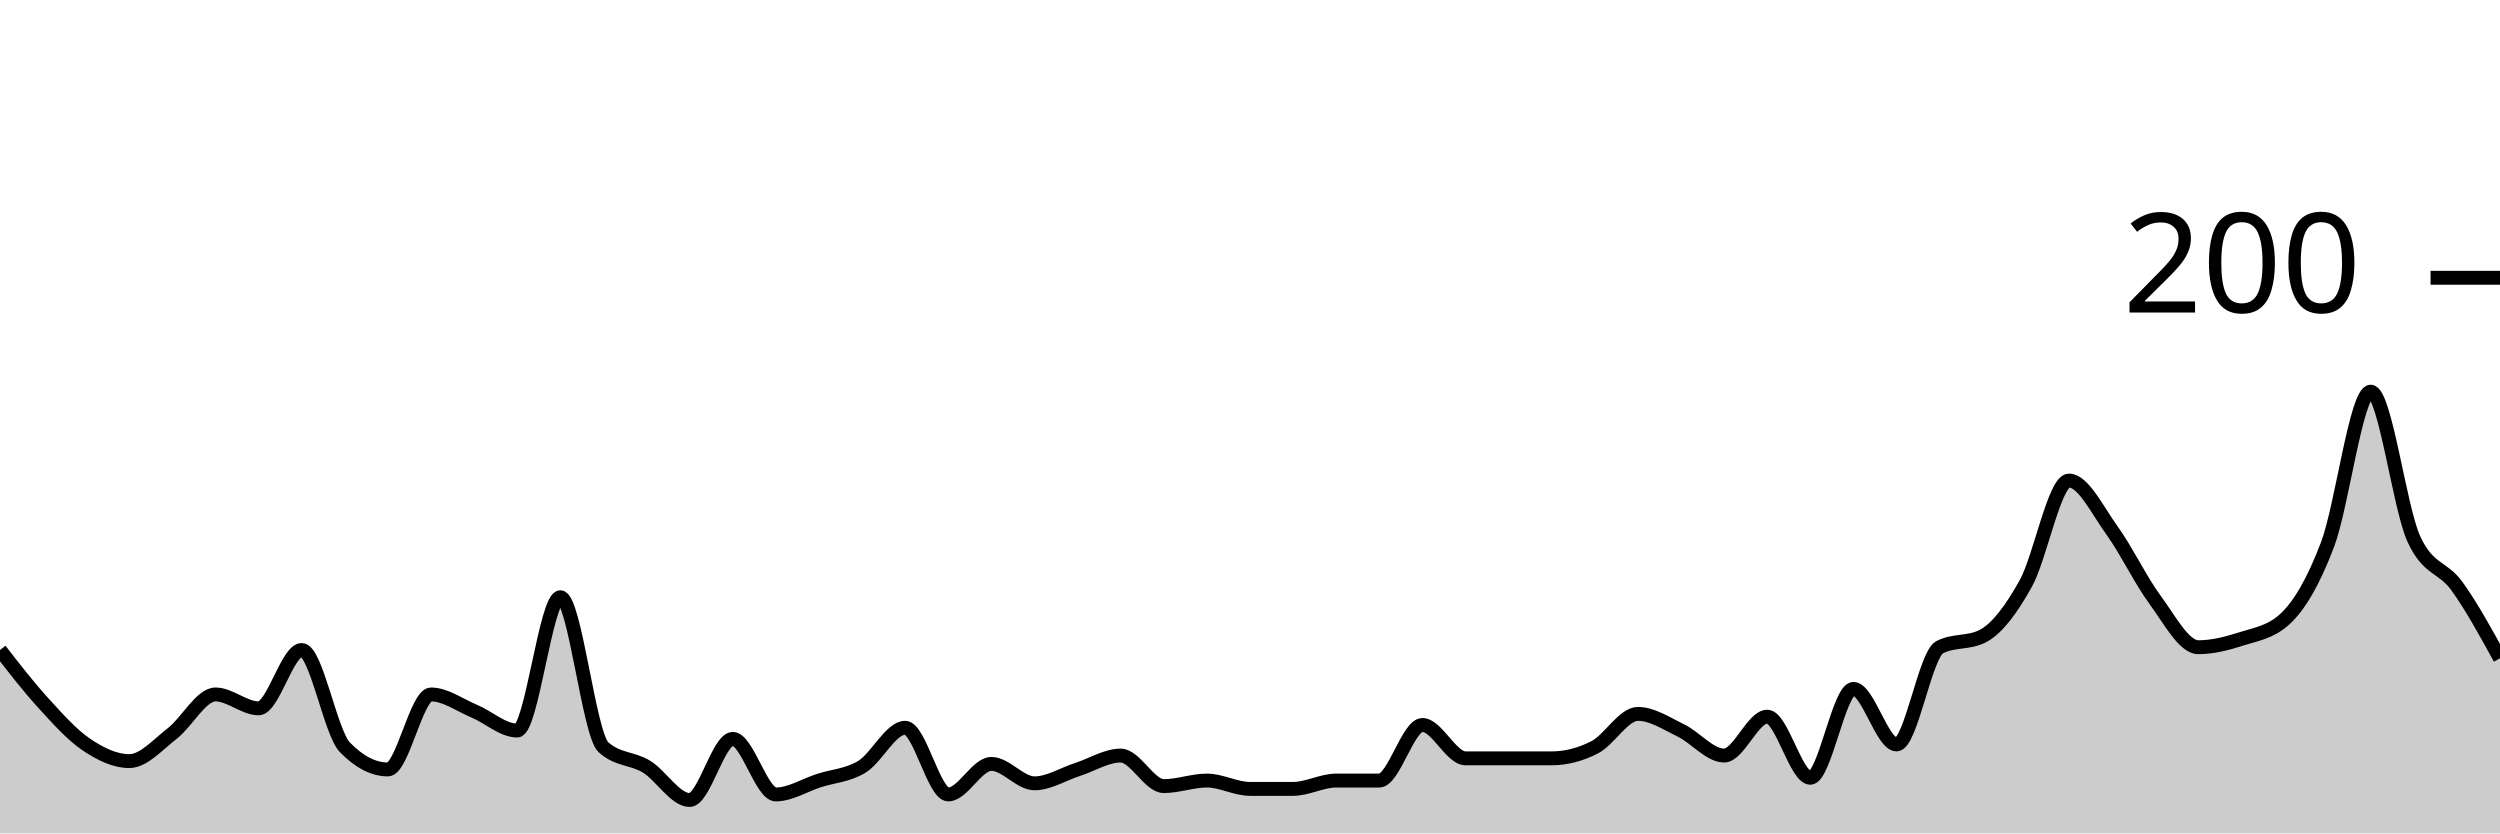
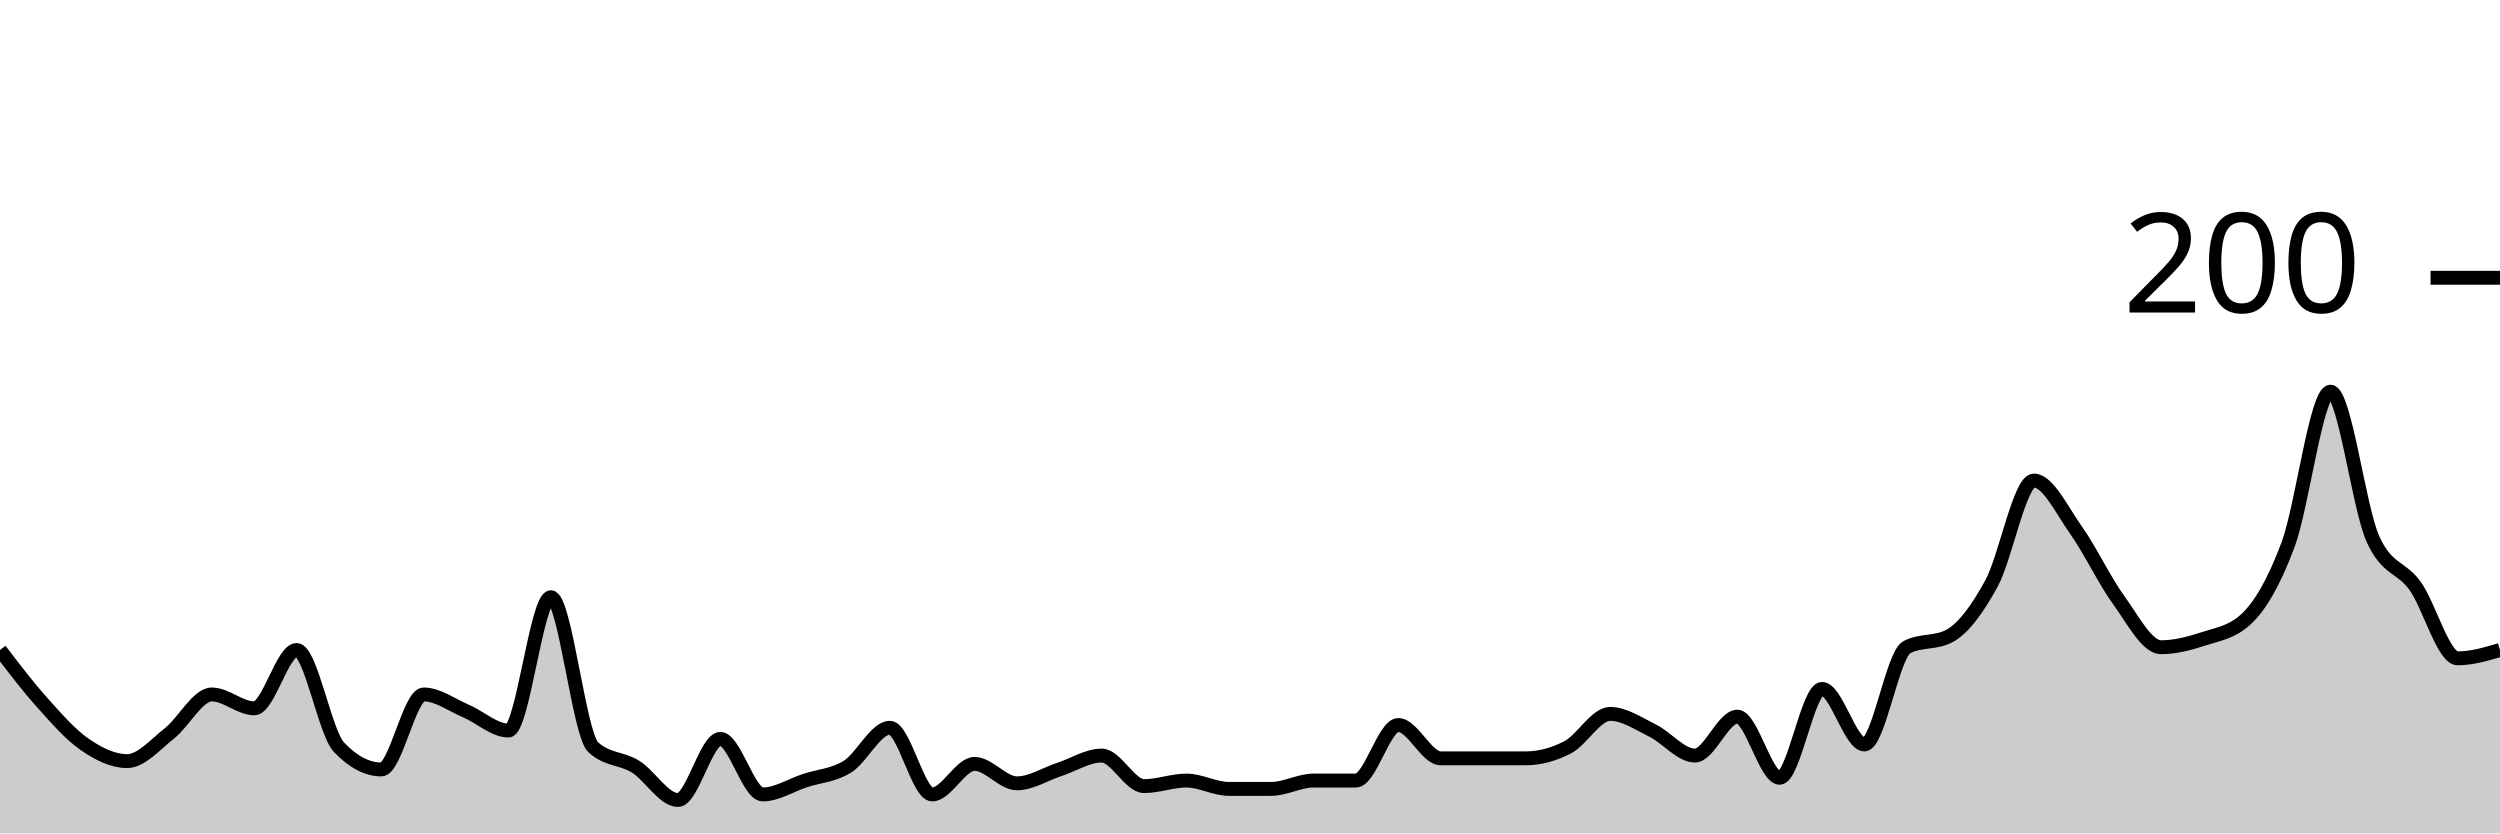
<svg xmlns="http://www.w3.org/2000/svg" viewBox="0 0 180 60">
  <g transform="translate(0,20)">
-     <path class="area" fill="rgba(0, 0, 0, 0.2)" d="M0,26.8C1.034,28.133,2.069,29.467,3.103,30.6C4.138,31.733,5.172,32.9,6.207,33.6C7.241,34.3,8.276,34.8,9.31,34.8C10.345,34.8,11.379,33.6,12.414,32.8C13.448,32,14.483,30,15.517,30C16.552,30,17.586,31,18.621,31C19.655,31,20.69,26.8,21.724,26.8C22.759,26.8,23.793,32.733,24.828,33.8C25.862,34.867,26.897,35.4,27.931,35.4C28.966,35.4,30,30,31.034,30C32.069,30,33.103,30.767,34.138,31.2C35.172,31.633,36.207,32.6,37.241,32.6C38.276,32.6,39.31,23,40.345,23C41.379,23,42.414,32.867,43.448,33.8C44.483,34.733,45.517,34.567,46.552,35.2C47.586,35.833,48.621,37.6,49.655,37.6C50.69,37.6,51.724,33.2,52.759,33.2C53.793,33.2,54.828,37.2,55.862,37.2C56.897,37.2,57.931,36.533,58.966,36.2C60,35.867,61.034,35.833,62.069,35.2C63.103,34.567,64.138,32.4,65.172,32.4C66.207,32.4,67.241,37.2,68.276,37.2C69.31,37.2,70.345,35,71.379,35C72.414,35,73.448,36.4,74.483,36.4C75.517,36.4,76.552,35.733,77.586,35.4C78.621,35.067,79.655,34.4,80.69,34.4C81.724,34.4,82.759,36.6,83.793,36.6C84.828,36.6,85.862,36.2,86.897,36.2C87.931,36.2,88.966,36.8,90,36.8C91.034,36.8,92.069,36.8,93.103,36.8C94.138,36.8,95.172,36.2,96.207,36.2C97.241,36.2,98.276,36.2,99.31,36.2C100.345,36.2,101.379,32.2,102.414,32.2C103.448,32.2,104.483,34.6,105.517,34.6C106.552,34.6,107.586,34.6,108.621,34.6C109.655,34.6,110.69,34.6,111.724,34.6C112.759,34.6,113.793,34.333,114.828,33.8C115.862,33.267,116.897,31.4,117.931,31.4C118.966,31.4,120,32.1,121.034,32.6C122.069,33.1,123.103,34.4,124.138,34.4C125.172,34.4,126.207,31.6,127.241,31.6C128.276,31.6,129.31,36,130.345,36C131.379,36,132.414,29.6,133.448,29.6C134.483,29.6,135.517,33.6,136.552,33.6C137.586,33.6,138.621,27.133,139.655,26.6C140.69,26.067,141.724,26.333,142.759,25.8C143.793,25.267,144.828,23.867,145.862,22C146.897,20.133,147.931,14.6,148.966,14.6C150,14.6,151.034,16.767,152.069,18.2C153.103,19.633,154.138,21.8,155.172,23.2C156.207,24.6,157.241,26.6,158.276,26.6C159.31,26.6,160.345,26.333,161.379,26C162.414,25.667,163.448,25.533,164.483,24.6C165.517,23.667,166.552,21.933,167.586,19.2C168.621,16.467,169.655,8.2,170.69,8.2C171.724,8.2,172.759,16.533,173.793,18.8C174.828,21.067,175.862,20.767,176.897,22.2C177.931,23.633,178.966,25.517,180,27.4L180,40C178.966,40,177.931,40,176.897,40C175.862,40,174.828,40,173.793,40C172.759,40,171.724,40,170.69,40C169.655,40,168.621,40,167.586,40C166.552,40,165.517,40,164.483,40C163.448,40,162.414,40,161.379,40C160.345,40,159.31,40,158.276,40C157.241,40,156.207,40,155.172,40C154.138,40,153.103,40,152.069,40C151.034,40,150,40,148.966,40C147.931,40,146.897,40,145.862,40C144.828,40,143.793,40,142.759,40C141.724,40,140.69,40,139.655,40C138.621,40,137.586,40,136.552,40C135.517,40,134.483,40,133.448,40C132.414,40,131.379,40,130.345,40C129.31,40,128.276,40,127.241,40C126.207,40,125.172,40,124.138,40C123.103,40,122.069,40,121.034,40C120,40,118.966,40,117.931,40C116.897,40,115.862,40,114.828,40C113.793,40,112.759,40,111.724,40C110.69,40,109.655,40,108.621,40C107.586,40,106.552,40,105.517,40C104.483,40,103.448,40,102.414,40C101.379,40,100.345,40,99.31,40C98.276,40,97.241,40,96.207,40C95.172,40,94.138,40,93.103,40C92.069,40,91.034,40,90,40C88.966,40,87.931,40,86.897,40C85.862,40,84.828,40,83.793,40C82.759,40,81.724,40,80.69,40C79.655,40,78.621,40,77.586,40C76.552,40,75.517,40,74.483,40C73.448,40,72.414,40,71.379,40C70.345,40,69.31,40,68.276,40C67.241,40,66.207,40,65.172,40C64.138,40,63.103,40,62.069,40C61.034,40,60,40,58.966,40C57.931,40,56.897,40,55.862,40C54.828,40,53.793,40,52.759,40C51.724,40,50.69,40,49.655,40C48.621,40,47.586,40,46.552,40C45.517,40,44.483,40,43.448,40C42.414,40,41.379,40,40.345,40C39.31,40,38.276,40,37.241,40C36.207,40,35.172,40,34.138,40C33.103,40,32.069,40,31.034,40C30,40,28.966,40,27.931,40C26.897,40,25.862,40,24.828,40C23.793,40,22.759,40,21.724,40C20.69,40,19.655,40,18.621,40C17.586,40,16.552,40,15.517,40C14.483,40,13.448,40,12.414,40C11.379,40,10.345,40,9.31,40C8.276,40,7.241,40,6.207,40C5.172,40,4.138,40,3.103,40C2.069,40,1.034,40,0,40Z" />
-     <path class="line" stroke="black" fill="none" d="M0,26.8C1.034,28.133,2.069,29.467,3.103,30.6C4.138,31.733,5.172,32.9,6.207,33.6C7.241,34.3,8.276,34.8,9.31,34.8C10.345,34.8,11.379,33.6,12.414,32.8C13.448,32,14.483,30,15.517,30C16.552,30,17.586,31,18.621,31C19.655,31,20.69,26.8,21.724,26.8C22.759,26.8,23.793,32.733,24.828,33.8C25.862,34.867,26.897,35.4,27.931,35.4C28.966,35.4,30,30,31.034,30C32.069,30,33.103,30.767,34.138,31.2C35.172,31.633,36.207,32.6,37.241,32.6C38.276,32.6,39.31,23,40.345,23C41.379,23,42.414,32.867,43.448,33.8C44.483,34.733,45.517,34.567,46.552,35.2C47.586,35.833,48.621,37.6,49.655,37.6C50.69,37.6,51.724,33.2,52.759,33.2C53.793,33.2,54.828,37.2,55.862,37.2C56.897,37.2,57.931,36.533,58.966,36.2C60,35.867,61.034,35.833,62.069,35.2C63.103,34.567,64.138,32.4,65.172,32.4C66.207,32.4,67.241,37.2,68.276,37.2C69.31,37.2,70.345,35,71.379,35C72.414,35,73.448,36.4,74.483,36.4C75.517,36.4,76.552,35.733,77.586,35.4C78.621,35.067,79.655,34.4,80.69,34.4C81.724,34.4,82.759,36.6,83.793,36.6C84.828,36.6,85.862,36.2,86.897,36.2C87.931,36.2,88.966,36.8,90,36.8C91.034,36.8,92.069,36.8,93.103,36.8C94.138,36.8,95.172,36.2,96.207,36.2C97.241,36.2,98.276,36.2,99.31,36.2C100.345,36.2,101.379,32.2,102.414,32.2C103.448,32.2,104.483,34.6,105.517,34.6C106.552,34.6,107.586,34.6,108.621,34.6C109.655,34.6,110.69,34.6,111.724,34.6C112.759,34.6,113.793,34.333,114.828,33.8C115.862,33.267,116.897,31.4,117.931,31.4C118.966,31.4,120,32.1,121.034,32.6C122.069,33.1,123.103,34.4,124.138,34.4C125.172,34.4,126.207,31.6,127.241,31.6C128.276,31.6,129.31,36,130.345,36C131.379,36,132.414,29.6,133.448,29.6C134.483,29.6,135.517,33.6,136.552,33.6C137.586,33.6,138.621,27.133,139.655,26.6C140.69,26.067,141.724,26.333,142.759,25.8C143.793,25.267,144.828,23.867,145.862,22C146.897,20.133,147.931,14.6,148.966,14.6C150,14.6,151.034,16.767,152.069,18.2C153.103,19.633,154.138,21.8,155.172,23.2C156.207,24.6,157.241,26.6,158.276,26.6C159.31,26.6,160.345,26.333,161.379,26C162.414,25.667,163.448,25.533,164.483,24.6C165.517,23.667,166.552,21.933,167.586,19.2C168.621,16.467,169.655,8.2,170.69,8.2C171.724,8.2,172.759,16.533,173.793,18.8C174.828,21.067,175.862,20.767,176.897,22.2C177.931,23.633,178.966,25.517,180,27.4" />
+     <path class="area" fill="rgba(0, 0, 0, 0.2)" d="M0,26.8C1.017,28.133,2.034,29.467,3.051,30.6C4.068,31.733,5.085,32.9,6.102,33.6C7.119,34.3,8.136,34.8,9.153,34.8C10.169,34.8,11.186,33.6,12.203,32.8C13.22,32,14.237,30,15.254,30C16.271,30,17.288,31,18.305,31C19.322,31,20.339,26.8,21.356,26.8C22.373,26.8,23.39,32.733,24.407,33.8C25.424,34.867,26.441,35.4,27.458,35.4C28.475,35.4,29.492,30,30.508,30C31.525,30,32.542,30.767,33.559,31.2C34.576,31.633,35.593,32.6,36.61,32.6C37.627,32.6,38.644,23,39.661,23C40.678,23,41.695,32.867,42.712,33.8C43.729,34.733,44.746,34.567,45.763,35.2C46.78,35.833,47.797,37.6,48.814,37.6C49.831,37.6,50.847,33.2,51.864,33.2C52.881,33.2,53.898,37.2,54.915,37.2C55.932,37.2,56.949,36.533,57.966,36.2C58.983,35.867,60,35.833,61.017,35.2C62.034,34.567,63.051,32.4,64.068,32.4C65.085,32.4,66.102,37.2,67.119,37.2C68.136,37.2,69.153,35,70.169,35C71.186,35,72.203,36.4,73.22,36.4C74.237,36.4,75.254,35.733,76.271,35.4C77.288,35.067,78.305,34.4,79.322,34.4C80.339,34.4,81.356,36.6,82.373,36.6C83.39,36.6,84.407,36.2,85.424,36.2C86.441,36.2,87.458,36.8,88.475,36.8C89.492,36.8,90.508,36.8,91.525,36.8C92.542,36.8,93.559,36.2,94.576,36.2C95.593,36.2,96.61,36.2,97.627,36.2C98.644,36.2,99.661,32.2,100.678,32.2C101.695,32.2,102.712,34.6,103.729,34.6C104.746,34.6,105.763,34.6,106.78,34.6C107.797,34.6,108.814,34.6,109.831,34.6C110.847,34.6,111.864,34.333,112.881,33.8C113.898,33.267,114.915,31.4,115.932,31.4C116.949,31.4,117.966,32.1,118.983,32.6C120,33.1,121.017,34.4,122.034,34.4C123.051,34.4,124.068,31.6,125.085,31.6C126.102,31.6,127.119,36,128.136,36C129.153,36,130.169,29.6,131.186,29.6C132.203,29.6,133.22,33.6,134.237,33.6C135.254,33.6,136.271,27.133,137.288,26.6C138.305,26.067,139.322,26.333,140.339,25.8C141.356,25.267,142.373,23.867,143.39,22C144.407,20.133,145.424,14.6,146.441,14.6C147.458,14.6,148.475,16.767,149.492,18.2C150.508,19.633,151.525,21.8,152.542,23.2C153.559,24.6,154.576,26.6,155.593,26.6C156.61,26.6,157.627,26.333,158.644,26C159.661,25.667,160.678,25.533,161.695,24.6C162.712,23.667,163.729,21.933,164.746,19.2C165.763,16.467,166.78,8.2,167.797,8.2C168.814,8.2,169.831,16.533,170.847,18.8C171.864,21.067,172.881,20.767,173.898,22.2C174.915,23.633,175.932,27.4,176.949,27.4C177.966,27.4,178.983,27.1,180,26.8L180,40C178.983,40,177.966,40,176.949,40C175.932,40,174.915,40,173.898,40C172.881,40,171.864,40,170.847,40C169.831,40,168.814,40,167.797,40C166.78,40,165.763,40,164.746,40C163.729,40,162.712,40,161.695,40C160.678,40,159.661,40,158.644,40C157.627,40,156.61,40,155.593,40C154.576,40,153.559,40,152.542,40C151.525,40,150.508,40,149.492,40C148.475,40,147.458,40,146.441,40C145.424,40,144.407,40,143.39,40C142.373,40,141.356,40,140.339,40C139.322,40,138.305,40,137.288,40C136.271,40,135.254,40,134.237,40C133.22,40,132.203,40,131.186,40C130.169,40,129.153,40,128.136,40C127.119,40,126.102,40,125.085,40C124.068,40,123.051,40,122.034,40C121.017,40,120,40,118.983,40C117.966,40,116.949,40,115.932,40C114.915,40,113.898,40,112.881,40C111.864,40,110.847,40,109.831,40C108.814,40,107.797,40,106.78,40C105.763,40,104.746,40,103.729,40C102.712,40,101.695,40,100.678,40C99.661,40,98.644,40,97.627,40C96.61,40,95.593,40,94.576,40C93.559,40,92.542,40,91.525,40C90.508,40,89.492,40,88.475,40C87.458,40,86.441,40,85.424,40C84.407,40,83.39,40,82.373,40C81.356,40,80.339,40,79.322,40C78.305,40,77.288,40,76.271,40C75.254,40,74.237,40,73.22,40C72.203,40,71.186,40,70.169,40C69.153,40,68.136,40,67.119,40C66.102,40,65.085,40,64.068,40C63.051,40,62.034,40,61.017,40C60,40,58.983,40,57.966,40C56.949,40,55.932,40,54.915,40C53.898,40,52.881,40,51.864,40C50.847,40,49.831,40,48.814,40C47.797,40,46.78,40,45.763,40C44.746,40,43.729,40,42.712,40C41.695,40,40.678,40,39.661,40C38.644,40,37.627,40,36.61,40C35.593,40,34.576,40,33.559,40C32.542,40,31.525,40,30.508,40C29.492,40,28.475,40,27.458,40C26.441,40,25.424,40,24.407,40C23.39,40,22.373,40,21.356,40C20.339,40,19.322,40,18.305,40C17.288,40,16.271,40,15.254,40C14.237,40,13.22,40,12.203,40C11.186,40,10.169,40,9.153,40C8.136,40,7.119,40,6.102,40C5.085,40,4.068,40,3.051,40C2.034,40,1.017,40,0,40Z" />
+     <path class="line" stroke="black" fill="none" d="M0,26.8C1.017,28.133,2.034,29.467,3.051,30.6C4.068,31.733,5.085,32.9,6.102,33.6C7.119,34.3,8.136,34.8,9.153,34.8C10.169,34.8,11.186,33.6,12.203,32.8C13.22,32,14.237,30,15.254,30C16.271,30,17.288,31,18.305,31C19.322,31,20.339,26.8,21.356,26.8C22.373,26.8,23.39,32.733,24.407,33.8C25.424,34.867,26.441,35.4,27.458,35.4C28.475,35.4,29.492,30,30.508,30C31.525,30,32.542,30.767,33.559,31.2C34.576,31.633,35.593,32.6,36.61,32.6C37.627,32.6,38.644,23,39.661,23C40.678,23,41.695,32.867,42.712,33.8C43.729,34.733,44.746,34.567,45.763,35.2C46.78,35.833,47.797,37.6,48.814,37.6C49.831,37.6,50.847,33.2,51.864,33.2C52.881,33.2,53.898,37.2,54.915,37.2C55.932,37.2,56.949,36.533,57.966,36.2C58.983,35.867,60,35.833,61.017,35.2C62.034,34.567,63.051,32.4,64.068,32.4C65.085,32.4,66.102,37.2,67.119,37.2C68.136,37.2,69.153,35,70.169,35C71.186,35,72.203,36.4,73.22,36.4C74.237,36.4,75.254,35.733,76.271,35.4C77.288,35.067,78.305,34.4,79.322,34.4C80.339,34.4,81.356,36.6,82.373,36.6C83.39,36.6,84.407,36.2,85.424,36.2C86.441,36.2,87.458,36.8,88.475,36.8C89.492,36.8,90.508,36.8,91.525,36.8C92.542,36.8,93.559,36.2,94.576,36.2C95.593,36.2,96.61,36.2,97.627,36.2C98.644,36.2,99.661,32.2,100.678,32.2C101.695,32.2,102.712,34.6,103.729,34.6C104.746,34.6,105.763,34.6,106.78,34.6C107.797,34.6,108.814,34.6,109.831,34.6C110.847,34.6,111.864,34.333,112.881,33.8C113.898,33.267,114.915,31.4,115.932,31.4C116.949,31.4,117.966,32.1,118.983,32.6C120,33.1,121.017,34.4,122.034,34.4C123.051,34.4,124.068,31.6,125.085,31.6C126.102,31.6,127.119,36,128.136,36C129.153,36,130.169,29.6,131.186,29.6C132.203,29.6,133.22,33.6,134.237,33.6C135.254,33.6,136.271,27.133,137.288,26.6C138.305,26.067,139.322,26.333,140.339,25.8C141.356,25.267,142.373,23.867,143.39,22C144.407,20.133,145.424,14.6,146.441,14.6C147.458,14.6,148.475,16.767,149.492,18.2C150.508,19.633,151.525,21.8,152.542,23.2C153.559,24.6,154.576,26.6,155.593,26.6C156.61,26.6,157.627,26.333,158.644,26C159.661,25.667,160.678,25.533,161.695,24.6C162.712,23.667,163.729,21.933,164.746,19.2C165.763,16.467,166.78,8.2,167.797,8.2C168.814,8.2,169.831,16.533,170.847,18.8C171.864,21.067,172.881,20.767,173.898,22.2C174.915,23.633,175.932,27.4,176.949,27.4C177.966,27.4,178.983,27.1,180,26.8" />
    <path class="axis-ceiling" stroke-width="1" stroke="black" fill="none" d="M175,0L180,0" />
    <text class="axis-ceiling-label" font-family="sans-serif" text-anchor="end" font-size="10px" x="170" y="2.5">200</text>
  </g>
</svg>
